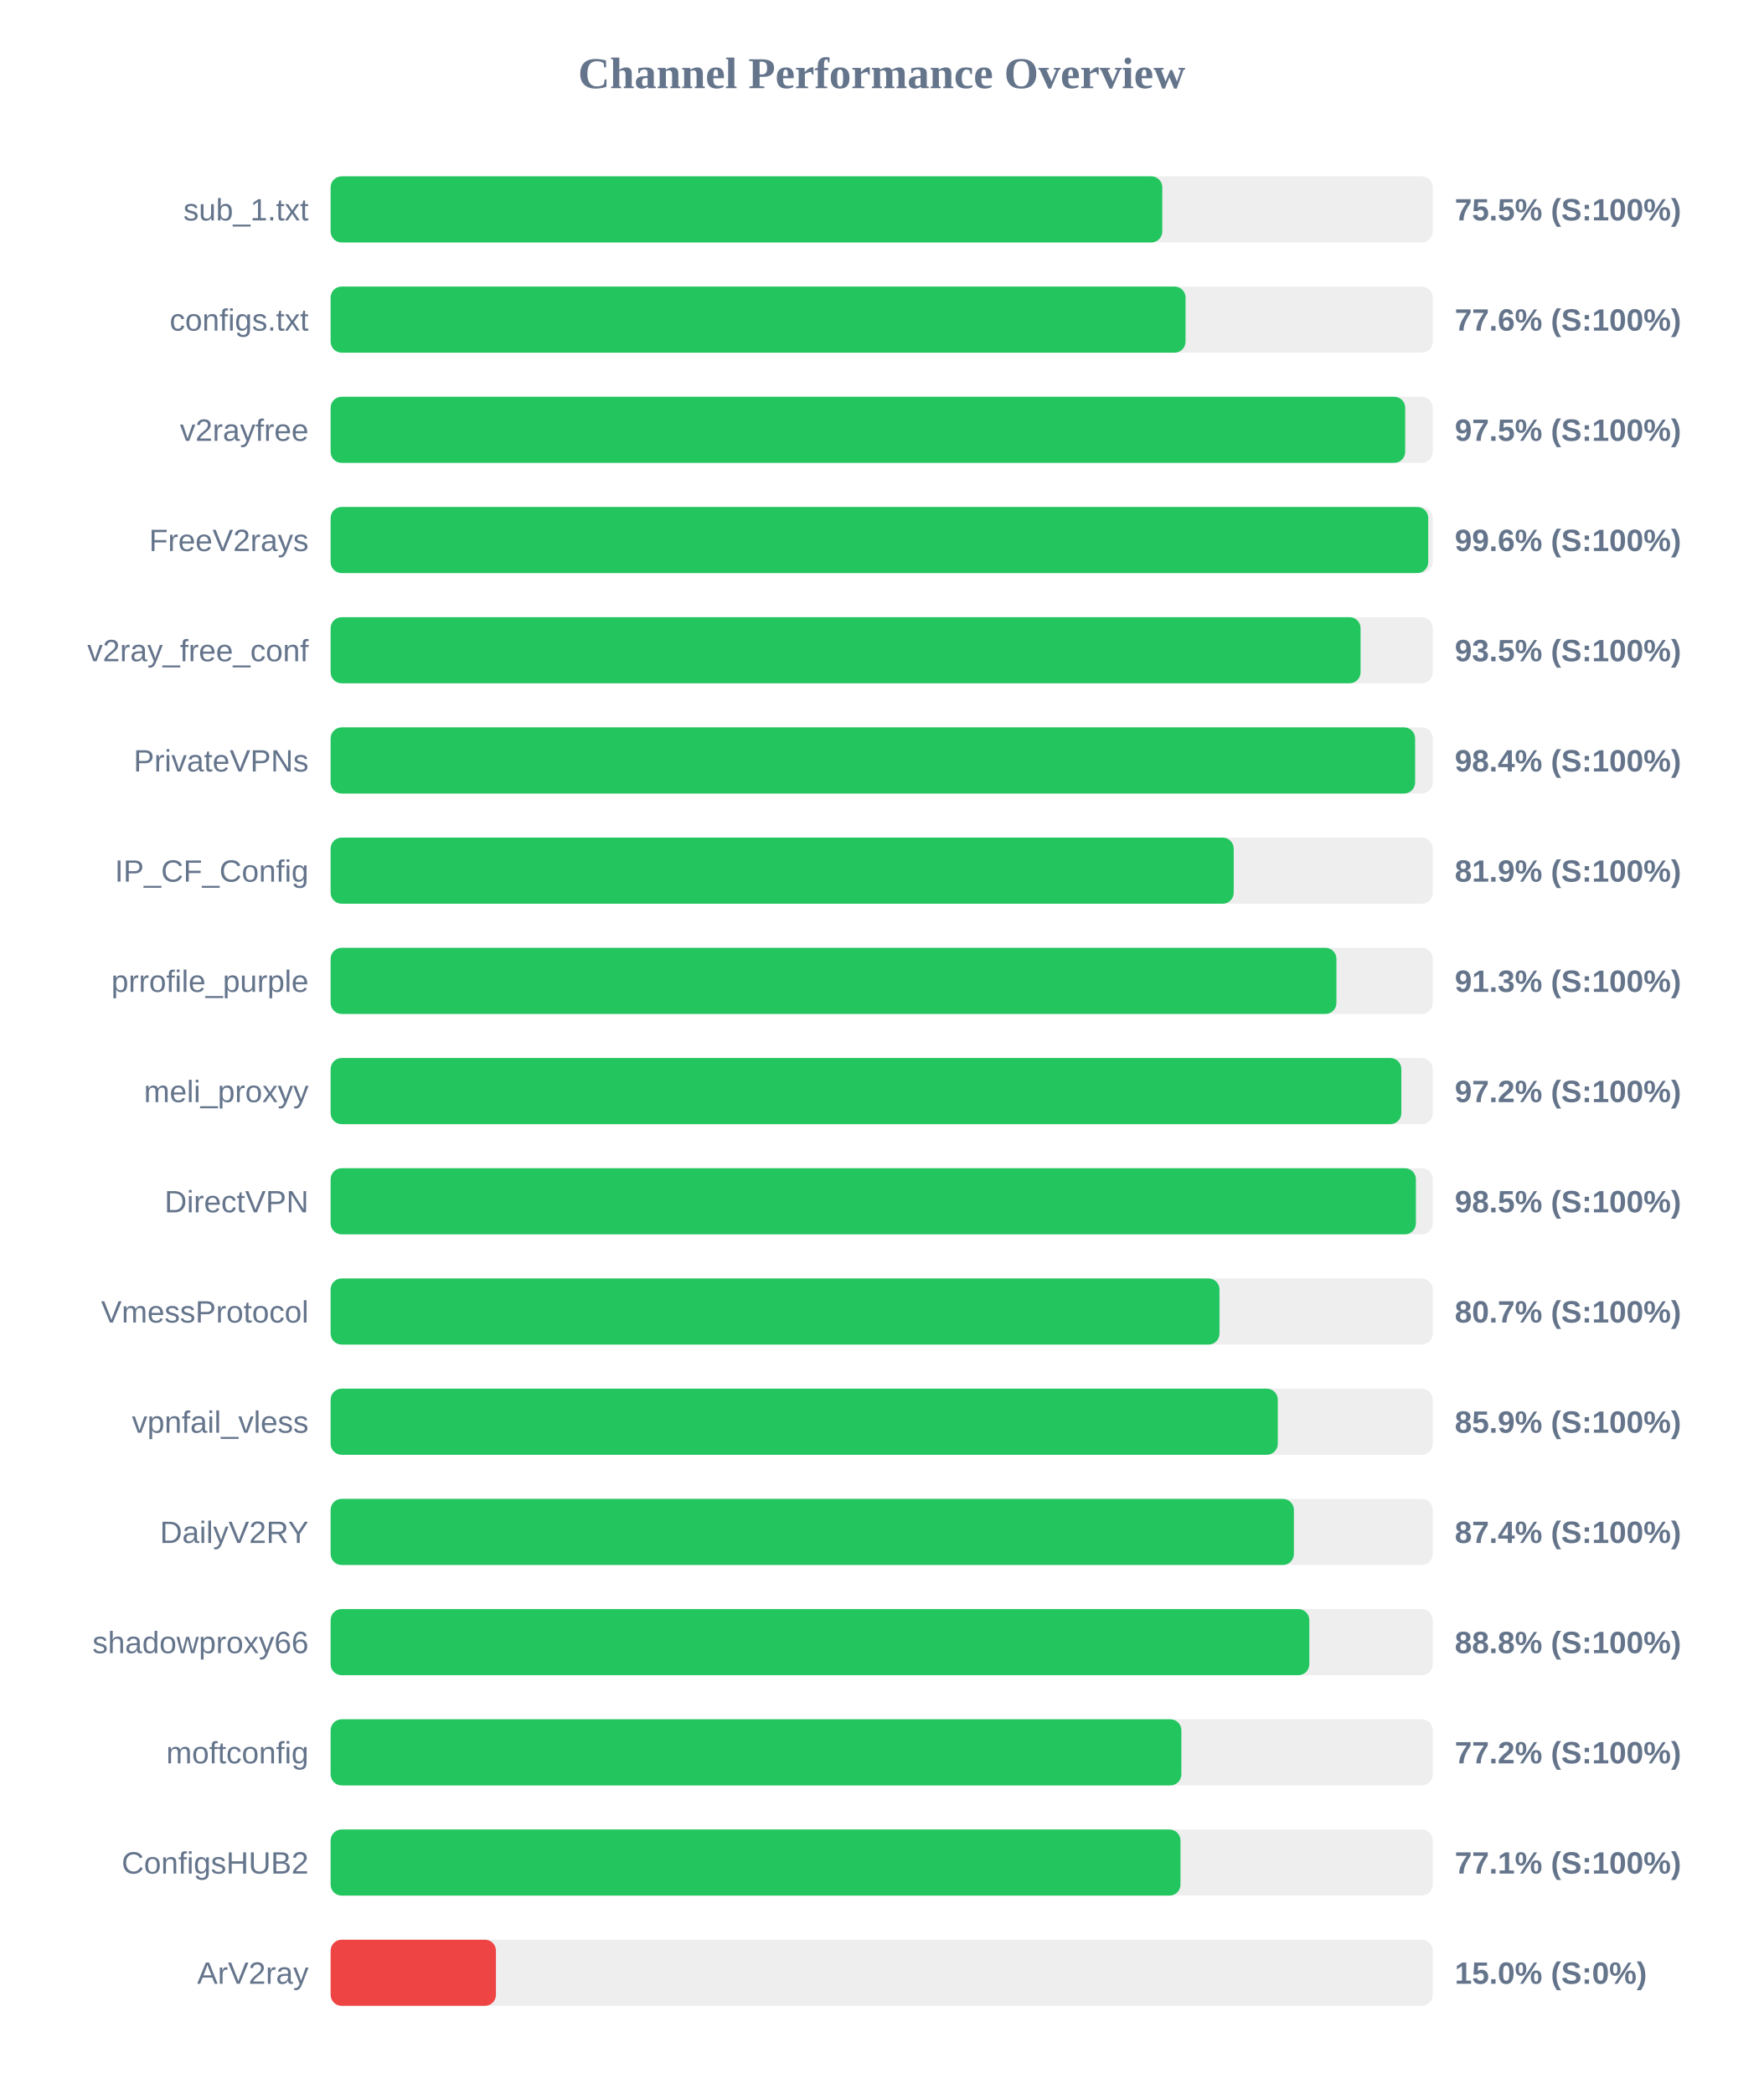
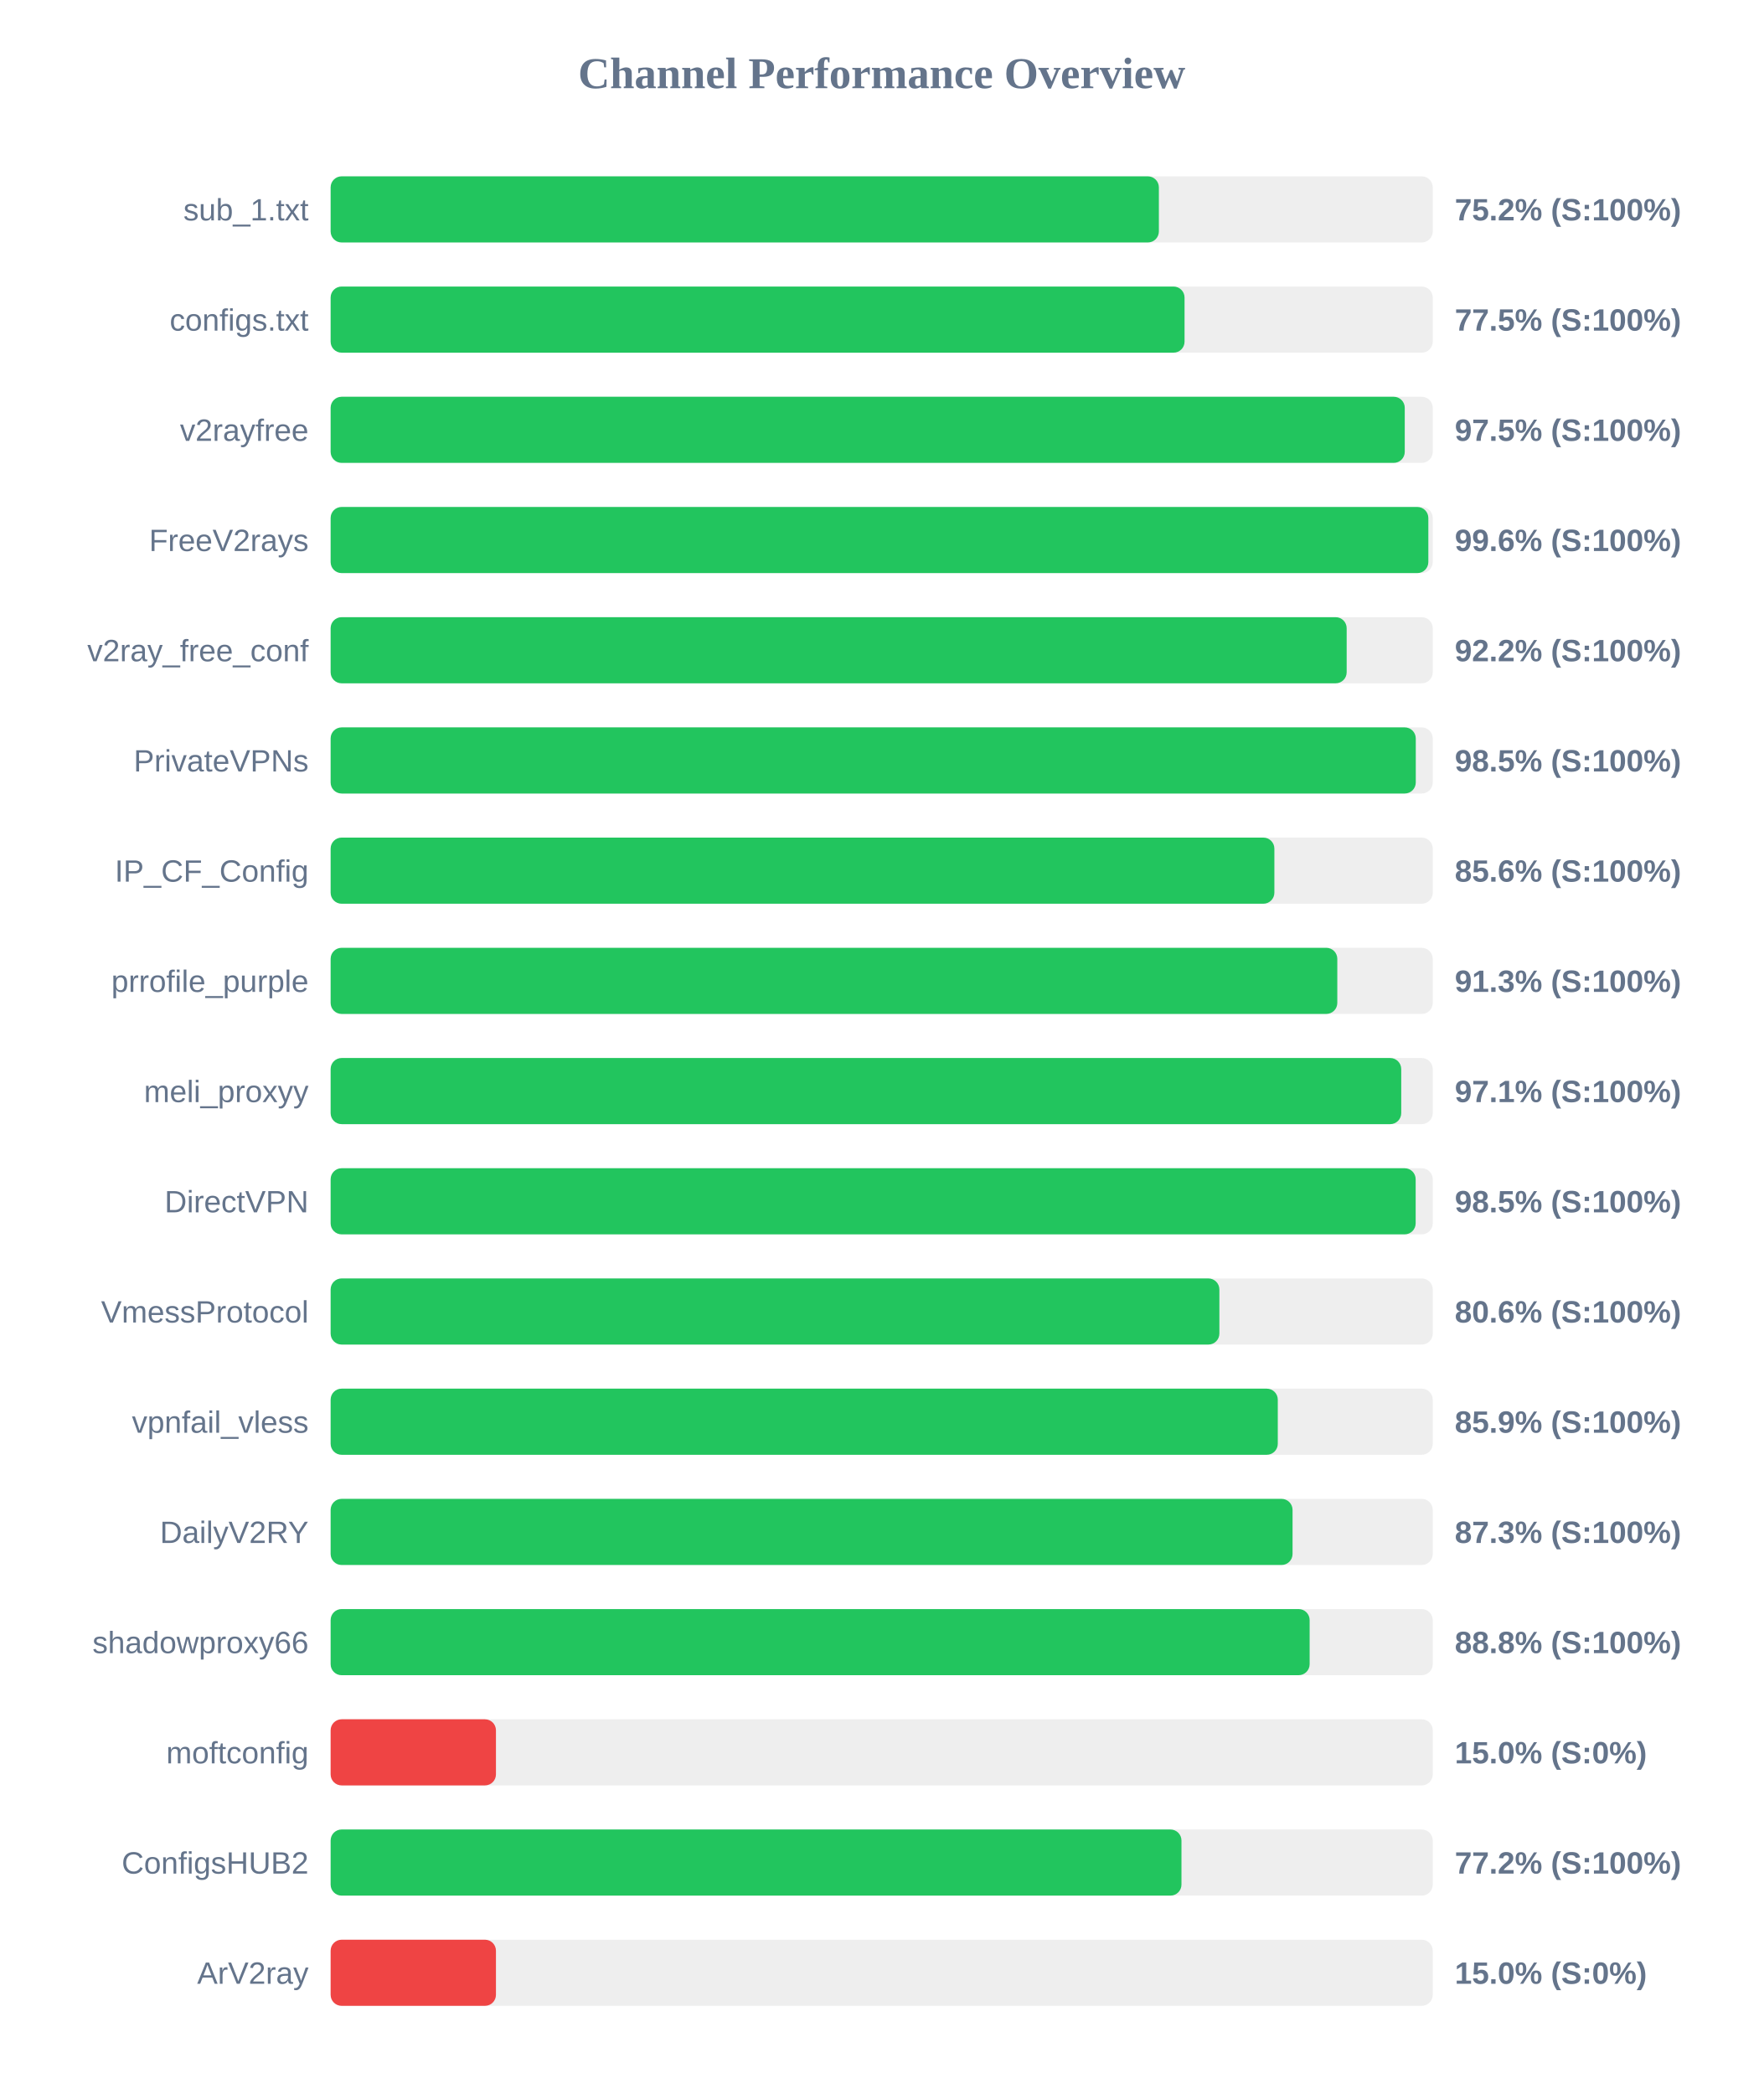
<svg xmlns="http://www.w3.org/2000/svg" width="800" height="950" version="1.1">
  <style>
        .row { font: 14px Arial; fill: #64748b; }
        .score { font: bold 14px Arial; fill: #64748b; }
    </style>
  <text x="400" y="40" text-anchor="middle" font-size="20px" font-weight="bold" fill="#64748b">Channel Performance Overview</text>
  <rect x="150" y="80" width="500" height="30" fill="#eee" rx="5" />
-   <rect x="150" y="80" width="377.3" height="30" fill="#22c55e" rx="5" />
+   <rect x="150" y="80" width="375.75" height="30" fill="#22c55e" rx="5" />
  <text x="140" y="100" text-anchor="end" class="row">sub_1.txt</text>
-   <text x="660" y="100" text-anchor="start" class="score">75.5% (S:100%)</text>
+   <text x="660" y="100" text-anchor="start" class="score">75.2% (S:100%)</text>
  <rect x="150" y="130" width="500" height="30" fill="#eee" rx="5" />
-   <rect x="150" y="130" width="387.85" height="30" fill="#22c55e" rx="5" />
+   <rect x="150" y="130" width="387.4" height="30" fill="#22c55e" rx="5" />
  <text x="140" y="150" text-anchor="end" class="row">configs.txt</text>
-   <text x="660" y="150" text-anchor="start" class="score">77.6% (S:100%)</text>
+   <text x="660" y="150" text-anchor="start" class="score">77.5% (S:100%)</text>
  <rect x="150" y="180" width="500" height="30" fill="#eee" rx="5" />
-   <rect x="150" y="180" width="487.5" height="30" fill="#22c55e" rx="5" />
+   <rect x="150" y="180" width="487.3" height="30" fill="#22c55e" rx="5" />
  <text x="140" y="200" text-anchor="end" class="row">v2rayfree</text>
  <text x="660" y="200" text-anchor="start" class="score">97.5% (S:100%)</text>
  <rect x="150" y="230" width="500" height="30" fill="#eee" rx="5" />
-   <rect x="150" y="230" width="497.95" height="30" fill="#22c55e" rx="5" />
+   <rect x="150" y="230" width="498.0" height="30" fill="#22c55e" rx="5" />
  <text x="140" y="250" text-anchor="end" class="row">FreeV2rays</text>
  <text x="660" y="250" text-anchor="start" class="score">99.6% (S:100%)</text>
  <rect x="150" y="280" width="500" height="30" fill="#eee" rx="5" />
-   <rect x="150" y="280" width="467.25" height="30" fill="#22c55e" rx="5" />
+   <rect x="150" y="280" width="460.95" height="30" fill="#22c55e" rx="5" />
  <text x="140" y="300" text-anchor="end" class="row">v2ray_free_conf</text>
-   <text x="660" y="300" text-anchor="start" class="score">93.5% (S:100%)</text>
+   <text x="660" y="300" text-anchor="start" class="score">92.2% (S:100%)</text>
  <rect x="150" y="330" width="500" height="30" fill="#eee" rx="5" />
-   <rect x="150" y="330" width="492.0" height="30" fill="#22c55e" rx="5" />
+   <rect x="150" y="330" width="492.3" height="30" fill="#22c55e" rx="5" />
  <text x="140" y="350" text-anchor="end" class="row">PrivateVPNs</text>
-   <text x="660" y="350" text-anchor="start" class="score">98.4% (S:100%)</text>
+   <text x="660" y="350" text-anchor="start" class="score">98.5% (S:100%)</text>
  <rect x="150" y="380" width="500" height="30" fill="#eee" rx="5" />
-   <rect x="150" y="380" width="409.7" height="30" fill="#22c55e" rx="5" />
+   <rect x="150" y="380" width="428.15" height="30" fill="#22c55e" rx="5" />
  <text x="140" y="400" text-anchor="end" class="row">IP_CF_Config</text>
-   <text x="660" y="400" text-anchor="start" class="score">81.9% (S:100%)</text>
+   <text x="660" y="400" text-anchor="start" class="score">85.6% (S:100%)</text>
  <rect x="150" y="430" width="500" height="30" fill="#eee" rx="5" />
-   <rect x="150" y="430" width="456.3" height="30" fill="#22c55e" rx="5" />
+   <rect x="150" y="430" width="456.7" height="30" fill="#22c55e" rx="5" />
  <text x="140" y="450" text-anchor="end" class="row">prrofile_purple</text>
  <text x="660" y="450" text-anchor="start" class="score">91.3% (S:100%)</text>
  <rect x="150" y="480" width="500" height="30" fill="#eee" rx="5" />
-   <rect x="150" y="480" width="485.75" height="30" fill="#22c55e" rx="5" />
+   <rect x="150" y="480" width="485.7" height="30" fill="#22c55e" rx="5" />
  <text x="140" y="500" text-anchor="end" class="row">meli_proxyy</text>
-   <text x="660" y="500" text-anchor="start" class="score">97.2% (S:100%)</text>
+   <text x="660" y="500" text-anchor="start" class="score">97.1% (S:100%)</text>
  <rect x="150" y="530" width="500" height="30" fill="#eee" rx="5" />
-   <rect x="150" y="530" width="492.35" height="30" fill="#22c55e" rx="5" />
+   <rect x="150" y="530" width="492.25" height="30" fill="#22c55e" rx="5" />
  <text x="140" y="550" text-anchor="end" class="row">DirectVPN</text>
  <text x="660" y="550" text-anchor="start" class="score">98.5% (S:100%)</text>
  <rect x="150" y="580" width="500" height="30" fill="#eee" rx="5" />
-   <rect x="150" y="580" width="403.25" height="30" fill="#22c55e" rx="5" />
+   <rect x="150" y="580" width="403.2" height="30" fill="#22c55e" rx="5" />
  <text x="140" y="600" text-anchor="end" class="row">VmessProtocol</text>
-   <text x="660" y="600" text-anchor="start" class="score">80.7% (S:100%)</text>
+   <text x="660" y="600" text-anchor="start" class="score">80.6% (S:100%)</text>
  <rect x="150" y="630" width="500" height="30" fill="#eee" rx="5" />
  <rect x="150" y="630" width="429.7" height="30" fill="#22c55e" rx="5" />
  <text x="140" y="650" text-anchor="end" class="row">vpnfail_vless</text>
  <text x="660" y="650" text-anchor="start" class="score">85.9% (S:100%)</text>
  <rect x="150" y="680" width="500" height="30" fill="#eee" rx="5" />
-   <rect x="150" y="680" width="437.0" height="30" fill="#22c55e" rx="5" />
+   <rect x="150" y="680" width="436.4" height="30" fill="#22c55e" rx="5" />
  <text x="140" y="700" text-anchor="end" class="row">DailyV2RY</text>
-   <text x="660" y="700" text-anchor="start" class="score">87.4% (S:100%)</text>
+   <text x="660" y="700" text-anchor="start" class="score">87.3% (S:100%)</text>
  <rect x="150" y="730" width="500" height="30" fill="#eee" rx="5" />
-   <rect x="150" y="730" width="444.0" height="30" fill="#22c55e" rx="5" />
+   <rect x="150" y="730" width="444.15" height="30" fill="#22c55e" rx="5" />
  <text x="140" y="750" text-anchor="end" class="row">shadowproxy66</text>
  <text x="660" y="750" text-anchor="start" class="score">88.8% (S:100%)</text>
  <rect x="150" y="780" width="500" height="30" fill="#eee" rx="5" />
-   <rect x="150" y="780" width="385.95" height="30" fill="#22c55e" rx="5" />
+   <rect x="150" y="780" width="75.0" height="30" fill="#ef4444" rx="5" />
  <text x="140" y="800" text-anchor="end" class="row">moftconfig</text>
-   <text x="660" y="800" text-anchor="start" class="score">77.2% (S:100%)</text>
+   <text x="660" y="800" text-anchor="start" class="score">15.0% (S:0%)</text>
  <rect x="150" y="830" width="500" height="30" fill="#eee" rx="5" />
-   <rect x="150" y="830" width="385.55" height="30" fill="#22c55e" rx="5" />
+   <rect x="150" y="830" width="386.0" height="30" fill="#22c55e" rx="5" />
  <text x="140" y="850" text-anchor="end" class="row">ConfigsHUB2</text>
-   <text x="660" y="850" text-anchor="start" class="score">77.1% (S:100%)</text>
+   <text x="660" y="850" text-anchor="start" class="score">77.2% (S:100%)</text>
  <rect x="150" y="880" width="500" height="30" fill="#eee" rx="5" />
  <rect x="150" y="880" width="75.0" height="30" fill="#ef4444" rx="5" />
  <text x="140" y="900" text-anchor="end" class="row">ArV2ray</text>
  <text x="660" y="900" text-anchor="start" class="score">15.0% (S:0%)</text>
</svg>
